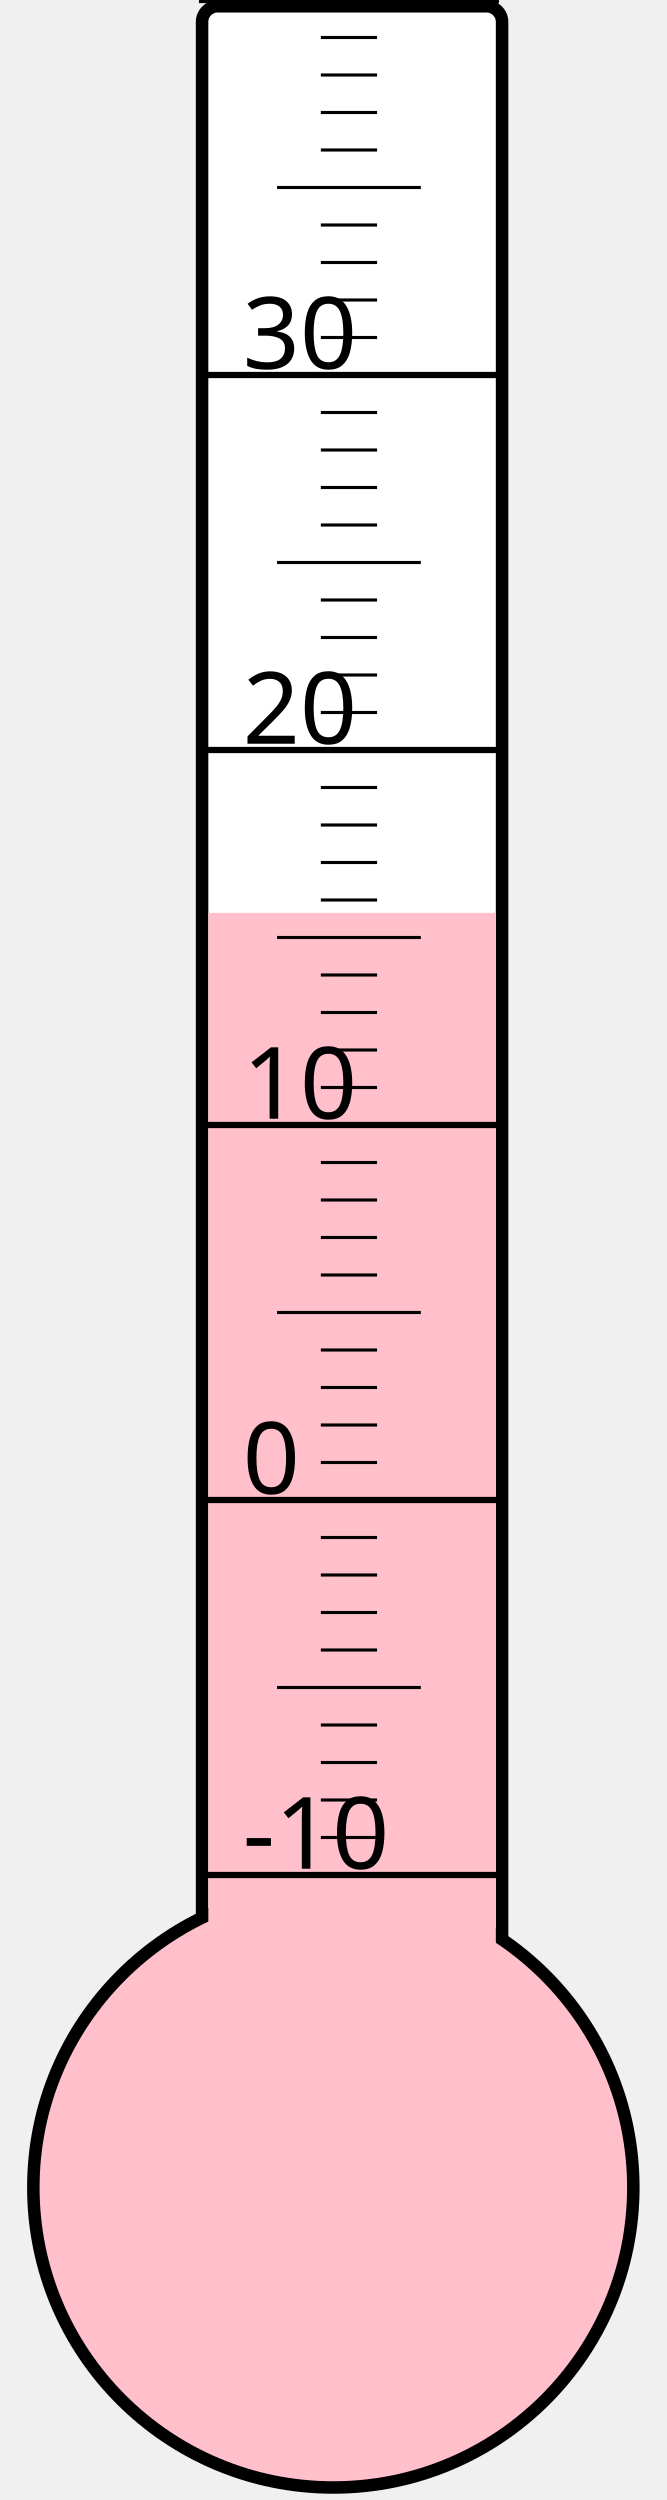
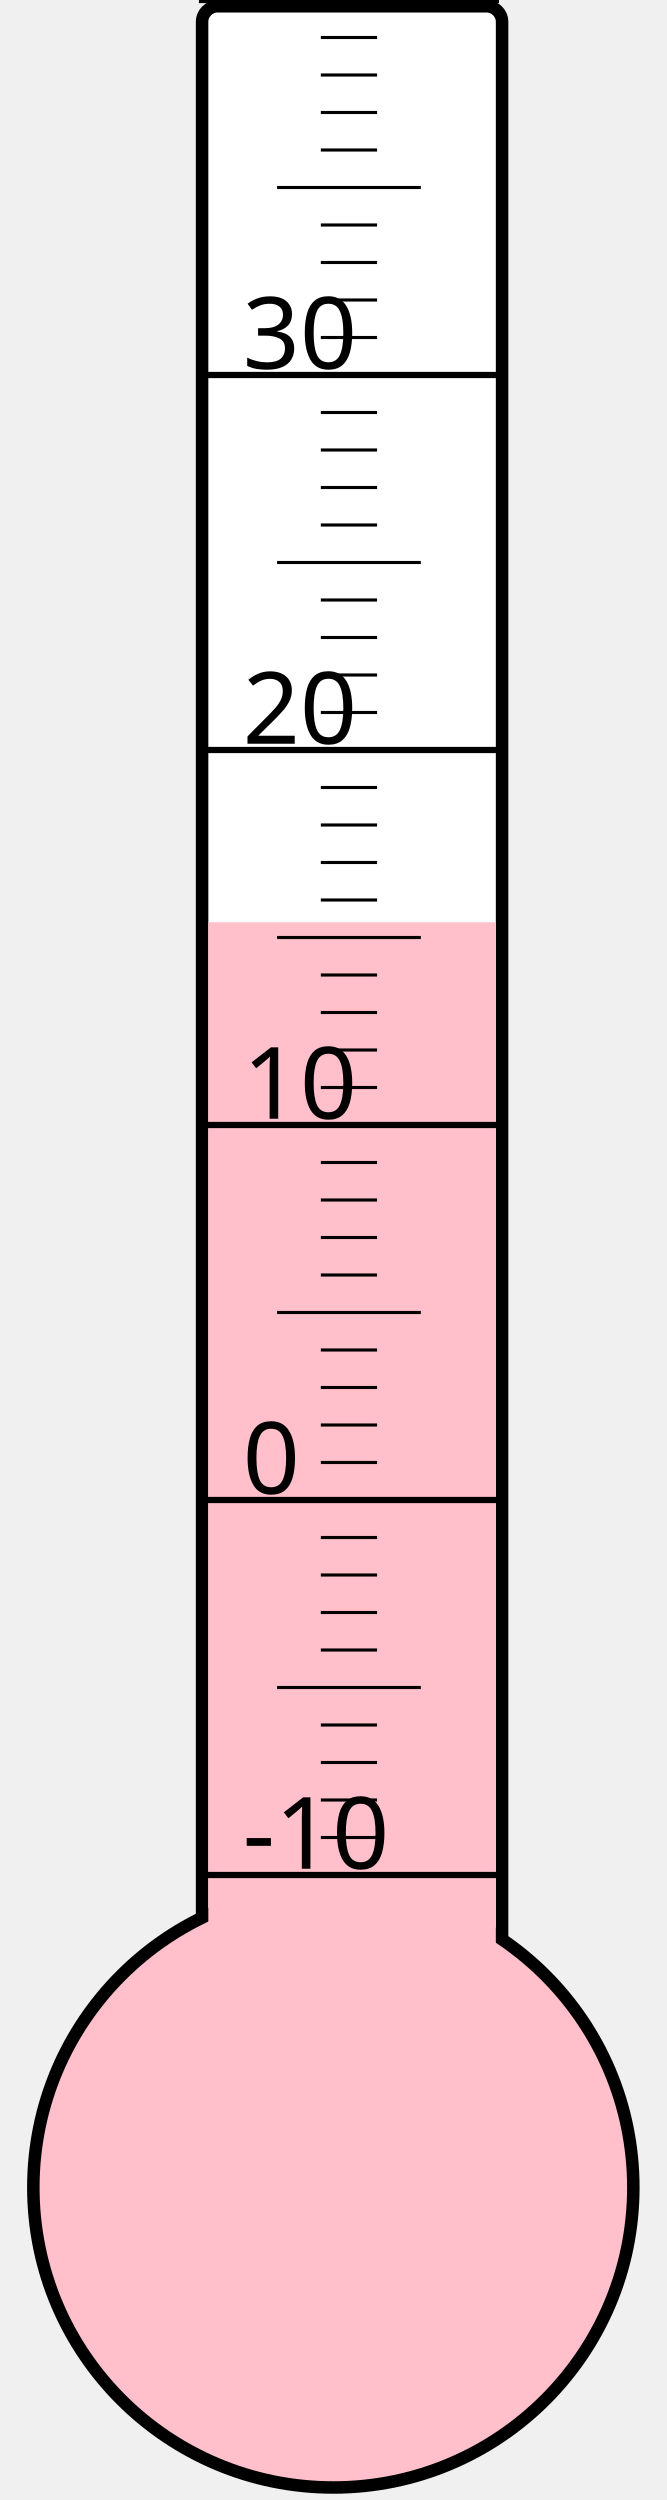
<svg xmlns="http://www.w3.org/2000/svg" width="40px" height="150px" viewBox="0 0 200 800">
  <rect width="200" height="800" x="0" y="0" style="fill: #ffffeb; fill-opacity: 0;" />
  <rect width="96" height="680" x="58" y="2" rx="5" ry="5" style="fill: white; fill-opacity: 1; stroke: black; stroke-width: 4;" />
  <circle cx="100" cy="700" r="96" style="fill: pink; stroke: black; stroke-width: 4;" />
-   <rect width="92" height="407.875" x="60" y="292.125" style="fill: pink; fill-opacity: 1; stroke-width: 0;" />
+   <rect width="92" height="404.875" x="60" y="295.125" style="fill: pink; fill-opacity: 1; stroke-width: 0;" />
  <text x="71" y="598" style="font-family: sans-serif; font-size: 24pt;">-10</text>
  <text x="71" y="478" style="font-family: sans-serif; font-size: 24pt;">0</text>
  <text x="71" y="358" style="font-family: sans-serif; font-size: 24pt;">10</text>
  <text x="71" y="238" style="font-family: sans-serif; font-size: 24pt;">20</text>
  <text x="71" y="118" style="font-family: sans-serif; font-size: 24pt;">30</text>
  <g style="stroke: black;">
    <line x1="57" y1="600" x2="153" y2="600" style="stroke-width: 2;" />
    <line x1="96" y1="588" x2="114" y2="588" style="stroke-width: 1;" />
    <line x1="96" y1="576" x2="114" y2="576" style="stroke-width: 1;" />
    <line x1="96" y1="564" x2="114" y2="564" style="stroke-width: 1;" />
    <line x1="96" y1="552" x2="114" y2="552" style="stroke-width: 1;" />
    <line x1="82" y1="540" x2="128" y2="540" style="stroke-width: 1;" />
    <line x1="96" y1="528" x2="114" y2="528" style="stroke-width: 1;" />
    <line x1="96" y1="516" x2="114" y2="516" style="stroke-width: 1;" />
    <line x1="96" y1="504" x2="114" y2="504" style="stroke-width: 1;" />
    <line x1="96" y1="492" x2="114" y2="492" style="stroke-width: 1;" />
    <line x1="57" y1="480" x2="153" y2="480" style="stroke-width: 2;" />
    <line x1="96" y1="468" x2="114" y2="468" style="stroke-width: 1;" />
    <line x1="96" y1="456" x2="114" y2="456" style="stroke-width: 1;" />
    <line x1="96" y1="444" x2="114" y2="444" style="stroke-width: 1;" />
    <line x1="96" y1="432" x2="114" y2="432" style="stroke-width: 1;" />
    <line x1="82" y1="420" x2="128" y2="420" style="stroke-width: 1;" />
    <line x1="96" y1="408" x2="114" y2="408" style="stroke-width: 1;" />
    <line x1="96" y1="396" x2="114" y2="396" style="stroke-width: 1;" />
    <line x1="96" y1="384" x2="114" y2="384" style="stroke-width: 1;" />
    <line x1="96" y1="372" x2="114" y2="372" style="stroke-width: 1;" />
    <line x1="57" y1="360" x2="153" y2="360" style="stroke-width: 2;" />
    <line x1="96" y1="348" x2="114" y2="348" style="stroke-width: 1;" />
    <line x1="96" y1="336" x2="114" y2="336" style="stroke-width: 1;" />
    <line x1="96" y1="324" x2="114" y2="324" style="stroke-width: 1;" />
    <line x1="96" y1="312" x2="114" y2="312" style="stroke-width: 1;" />
    <line x1="82" y1="300" x2="128" y2="300" style="stroke-width: 1;" />
    <line x1="96" y1="288" x2="114" y2="288" style="stroke-width: 1;" />
    <line x1="96" y1="276" x2="114" y2="276" style="stroke-width: 1;" />
    <line x1="96" y1="264" x2="114" y2="264" style="stroke-width: 1;" />
    <line x1="96" y1="252" x2="114" y2="252" style="stroke-width: 1;" />
    <line x1="57" y1="240" x2="153" y2="240" style="stroke-width: 2;" />
    <line x1="96" y1="228" x2="114" y2="228" style="stroke-width: 1;" />
    <line x1="96" y1="216" x2="114" y2="216" style="stroke-width: 1;" />
    <line x1="96" y1="204" x2="114" y2="204" style="stroke-width: 1;" />
    <line x1="96" y1="192" x2="114" y2="192" style="stroke-width: 1;" />
    <line x1="82" y1="180" x2="128" y2="180" style="stroke-width: 1;" />
    <line x1="96" y1="168" x2="114" y2="168" style="stroke-width: 1;" />
    <line x1="96" y1="156" x2="114" y2="156" style="stroke-width: 1;" />
    <line x1="96" y1="144" x2="114" y2="144" style="stroke-width: 1;" />
    <line x1="96" y1="132" x2="114" y2="132" style="stroke-width: 1;" />
    <line x1="57" y1="120" x2="153" y2="120" style="stroke-width: 2;" />
    <line x1="96" y1="108" x2="114" y2="108" style="stroke-width: 1;" />
    <line x1="96" y1="96" x2="114" y2="96" style="stroke-width: 1;" />
    <line x1="96" y1="84" x2="114" y2="84" style="stroke-width: 1;" />
    <line x1="96" y1="72" x2="114" y2="72" style="stroke-width: 1;" />
    <line x1="82" y1="60" x2="128" y2="60" style="stroke-width: 1;" />
    <line x1="96" y1="48" x2="114" y2="48" style="stroke-width: 1;" />
    <line x1="96" y1="36" x2="114" y2="36" style="stroke-width: 1;" />
    <line x1="96" y1="24" x2="114" y2="24" style="stroke-width: 1;" />
    <line x1="96" y1="12" x2="114" y2="12" style="stroke-width: 1;" />
    <line x1="57" y1="0" x2="153" y2="0" style="stroke-width: 2;" />
  </g>
</svg>
